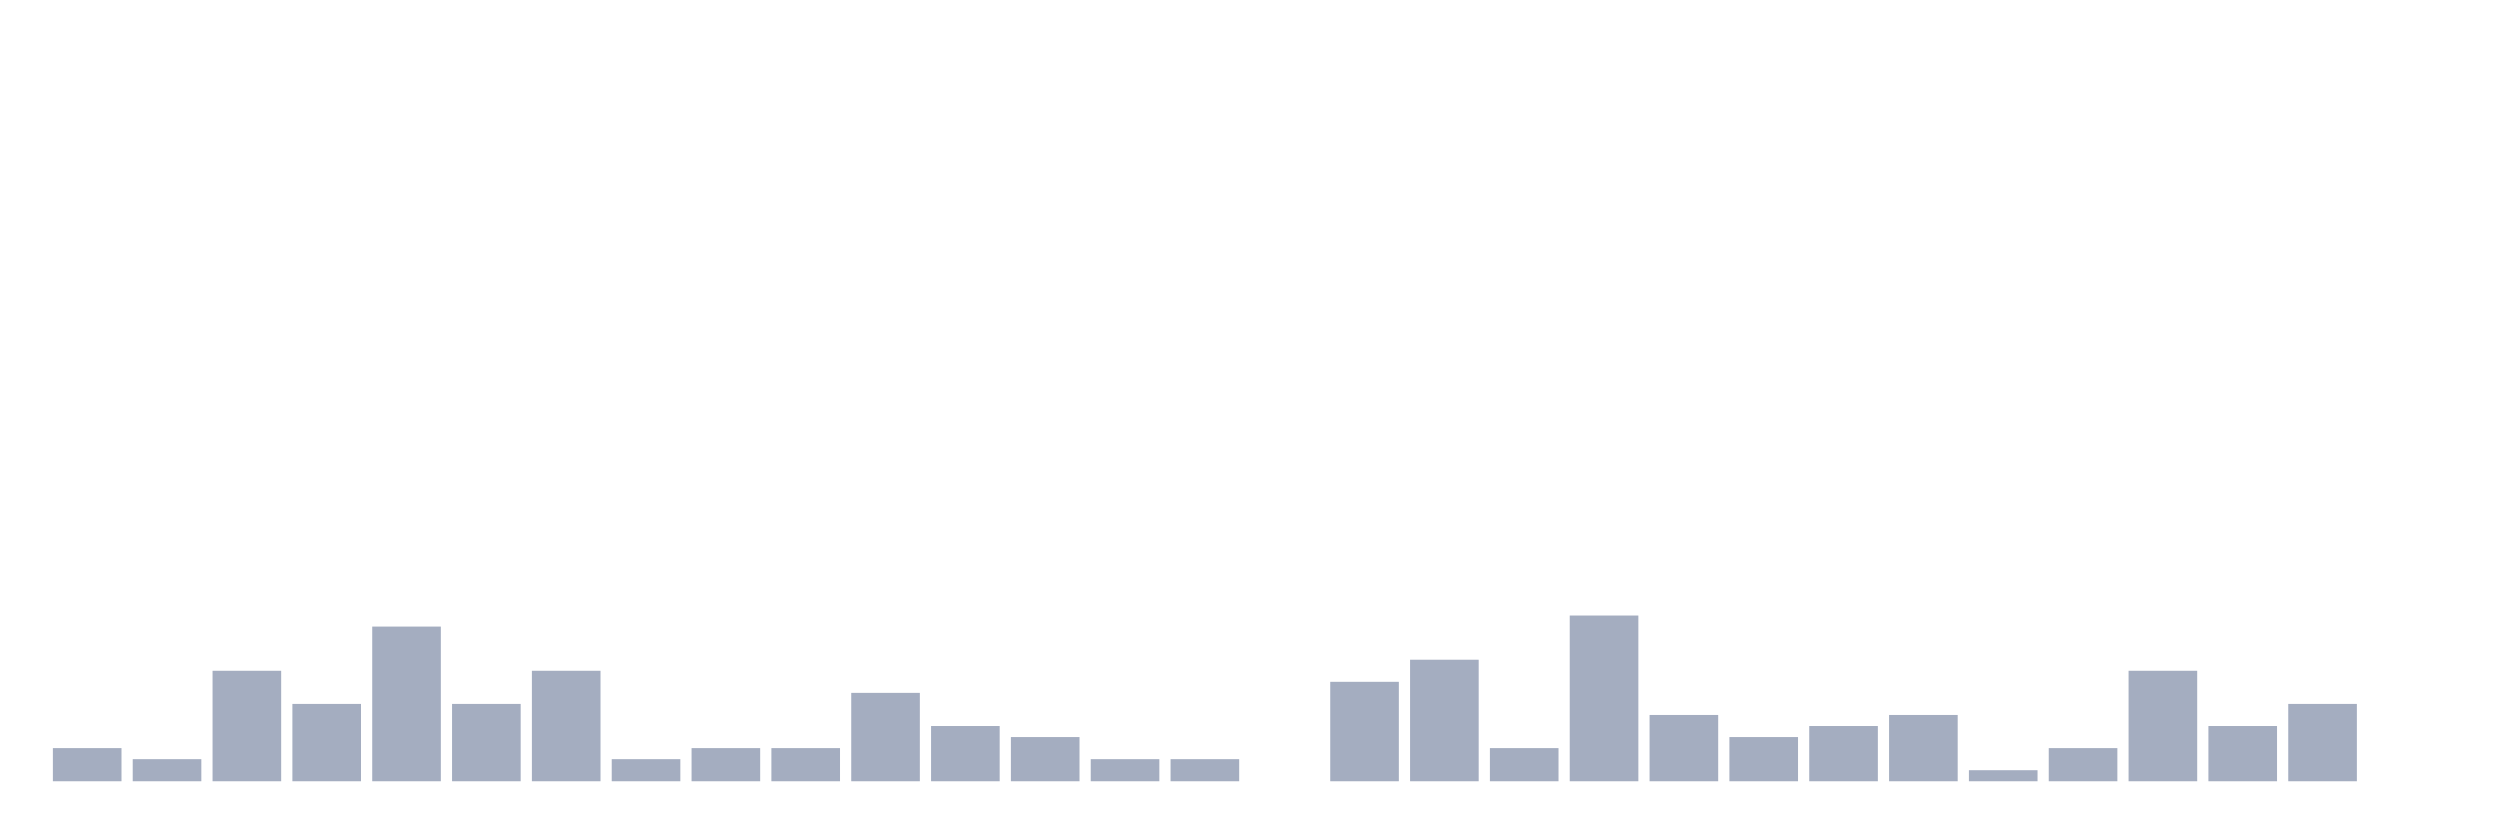
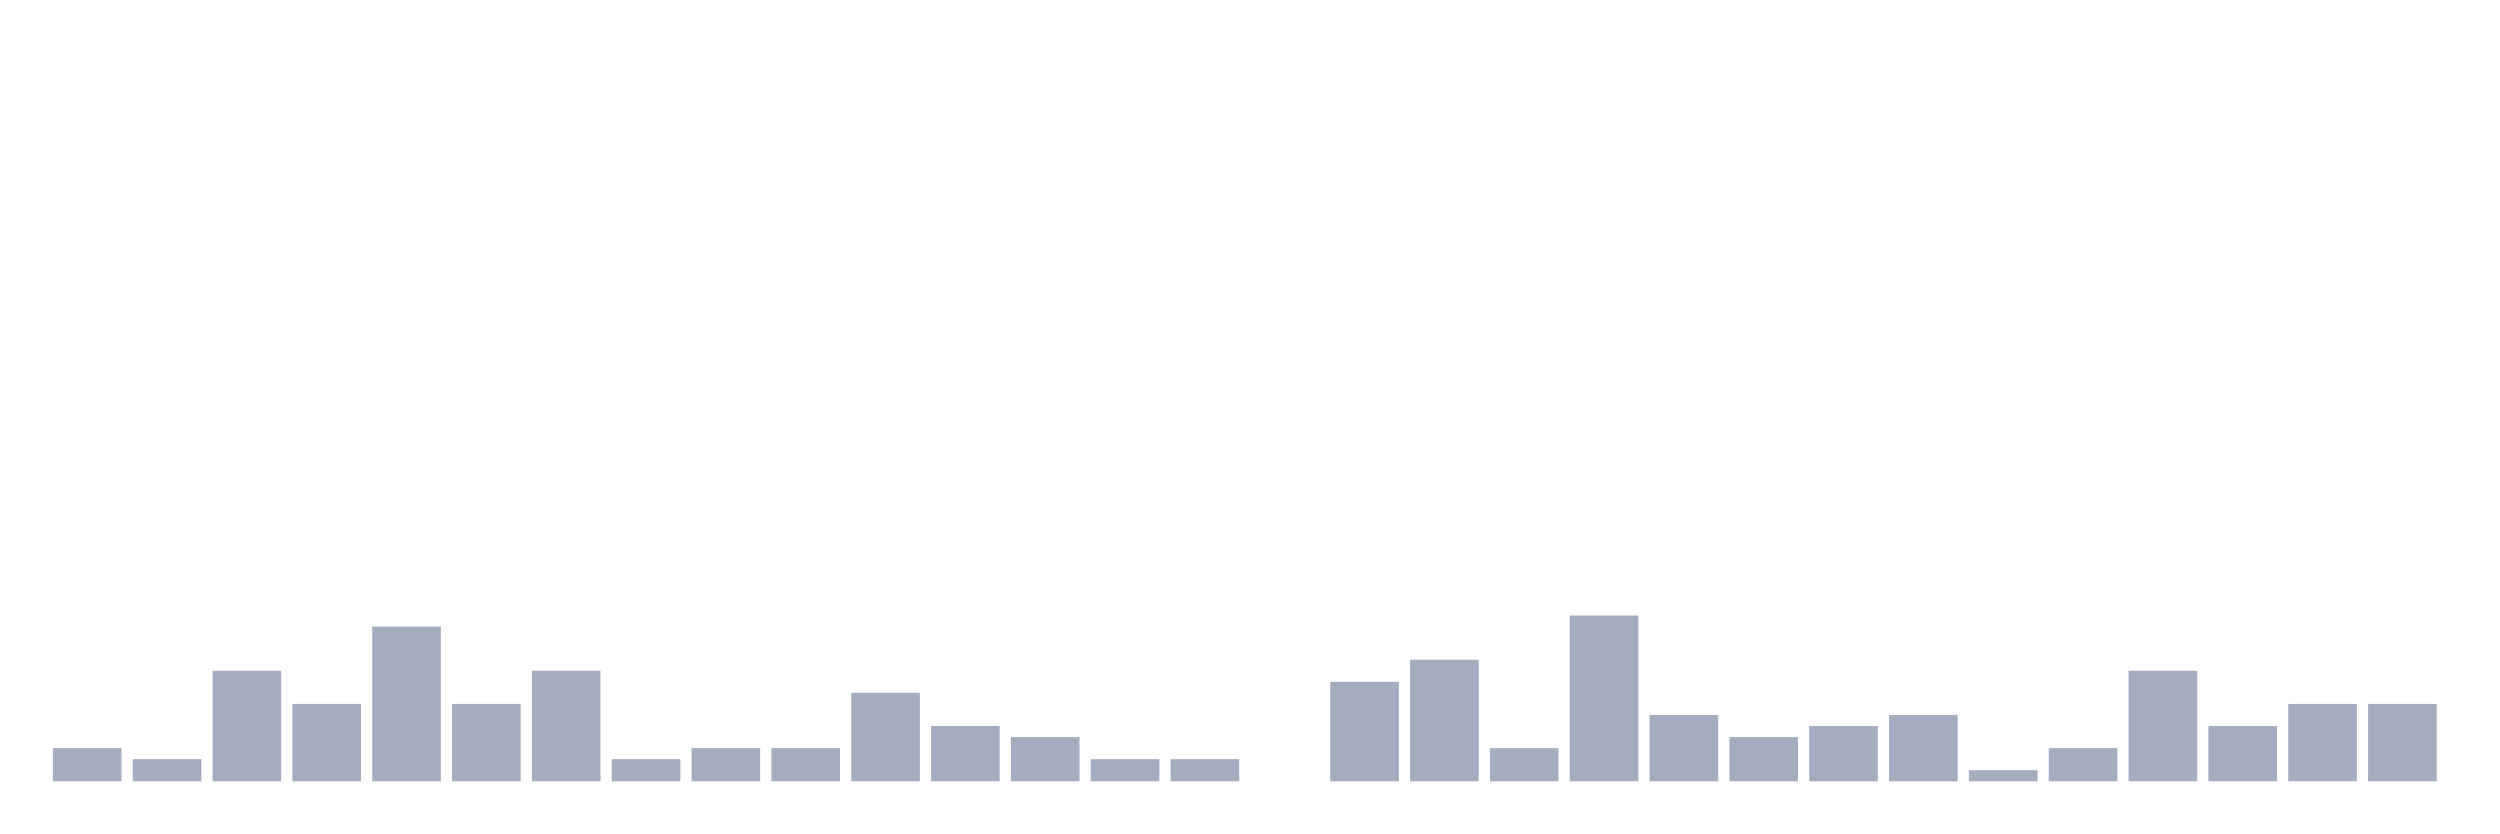
<svg xmlns="http://www.w3.org/2000/svg" viewBox="0 0 480 160">
  <g transform="translate(10,10)">
    <rect class="bar" x="0.153" width="13.175" y="133.636" height="6.364" fill="rgb(164,173,192)" />
    <rect class="bar" x="15.482" width="13.175" y="135.758" height="4.242" fill="rgb(164,173,192)" />
    <rect class="bar" x="30.81" width="13.175" y="118.788" height="21.212" fill="rgb(164,173,192)" />
    <rect class="bar" x="46.138" width="13.175" y="125.152" height="14.848" fill="rgb(164,173,192)" />
    <rect class="bar" x="61.466" width="13.175" y="110.303" height="29.697" fill="rgb(164,173,192)" />
    <rect class="bar" x="76.794" width="13.175" y="125.152" height="14.848" fill="rgb(164,173,192)" />
    <rect class="bar" x="92.123" width="13.175" y="118.788" height="21.212" fill="rgb(164,173,192)" />
    <rect class="bar" x="107.451" width="13.175" y="135.758" height="4.242" fill="rgb(164,173,192)" />
    <rect class="bar" x="122.779" width="13.175" y="133.636" height="6.364" fill="rgb(164,173,192)" />
    <rect class="bar" x="138.107" width="13.175" y="133.636" height="6.364" fill="rgb(164,173,192)" />
    <rect class="bar" x="153.436" width="13.175" y="123.03" height="16.97" fill="rgb(164,173,192)" />
    <rect class="bar" x="168.764" width="13.175" y="129.394" height="10.606" fill="rgb(164,173,192)" />
    <rect class="bar" x="184.092" width="13.175" y="131.515" height="8.485" fill="rgb(164,173,192)" />
    <rect class="bar" x="199.42" width="13.175" y="135.758" height="4.242" fill="rgb(164,173,192)" />
    <rect class="bar" x="214.748" width="13.175" y="135.758" height="4.242" fill="rgb(164,173,192)" />
    <rect class="bar" x="230.077" width="13.175" y="140" height="0" fill="rgb(164,173,192)" />
    <rect class="bar" x="245.405" width="13.175" y="120.909" height="19.091" fill="rgb(164,173,192)" />
    <rect class="bar" x="260.733" width="13.175" y="116.667" height="23.333" fill="rgb(164,173,192)" />
    <rect class="bar" x="276.061" width="13.175" y="133.636" height="6.364" fill="rgb(164,173,192)" />
    <rect class="bar" x="291.39" width="13.175" y="108.182" height="31.818" fill="rgb(164,173,192)" />
    <rect class="bar" x="306.718" width="13.175" y="127.273" height="12.727" fill="rgb(164,173,192)" />
    <rect class="bar" x="322.046" width="13.175" y="131.515" height="8.485" fill="rgb(164,173,192)" />
    <rect class="bar" x="337.374" width="13.175" y="129.394" height="10.606" fill="rgb(164,173,192)" />
    <rect class="bar" x="352.702" width="13.175" y="127.273" height="12.727" fill="rgb(164,173,192)" />
    <rect class="bar" x="368.031" width="13.175" y="137.879" height="2.121" fill="rgb(164,173,192)" />
    <rect class="bar" x="383.359" width="13.175" y="133.636" height="6.364" fill="rgb(164,173,192)" />
    <rect class="bar" x="398.687" width="13.175" y="118.788" height="21.212" fill="rgb(164,173,192)" />
    <rect class="bar" x="414.015" width="13.175" y="129.394" height="10.606" fill="rgb(164,173,192)" />
    <rect class="bar" x="429.344" width="13.175" y="125.152" height="14.848" fill="rgb(164,173,192)" />
-     <rect class="bar" x="444.672" width="13.175" y="140" height="0" fill="rgb(164,173,192)" />
+     <rect class="bar" x="444.672" width="13.175" y="125.152" height="14.848" fill="rgb(164,173,192)" />
  </g>
</svg>
